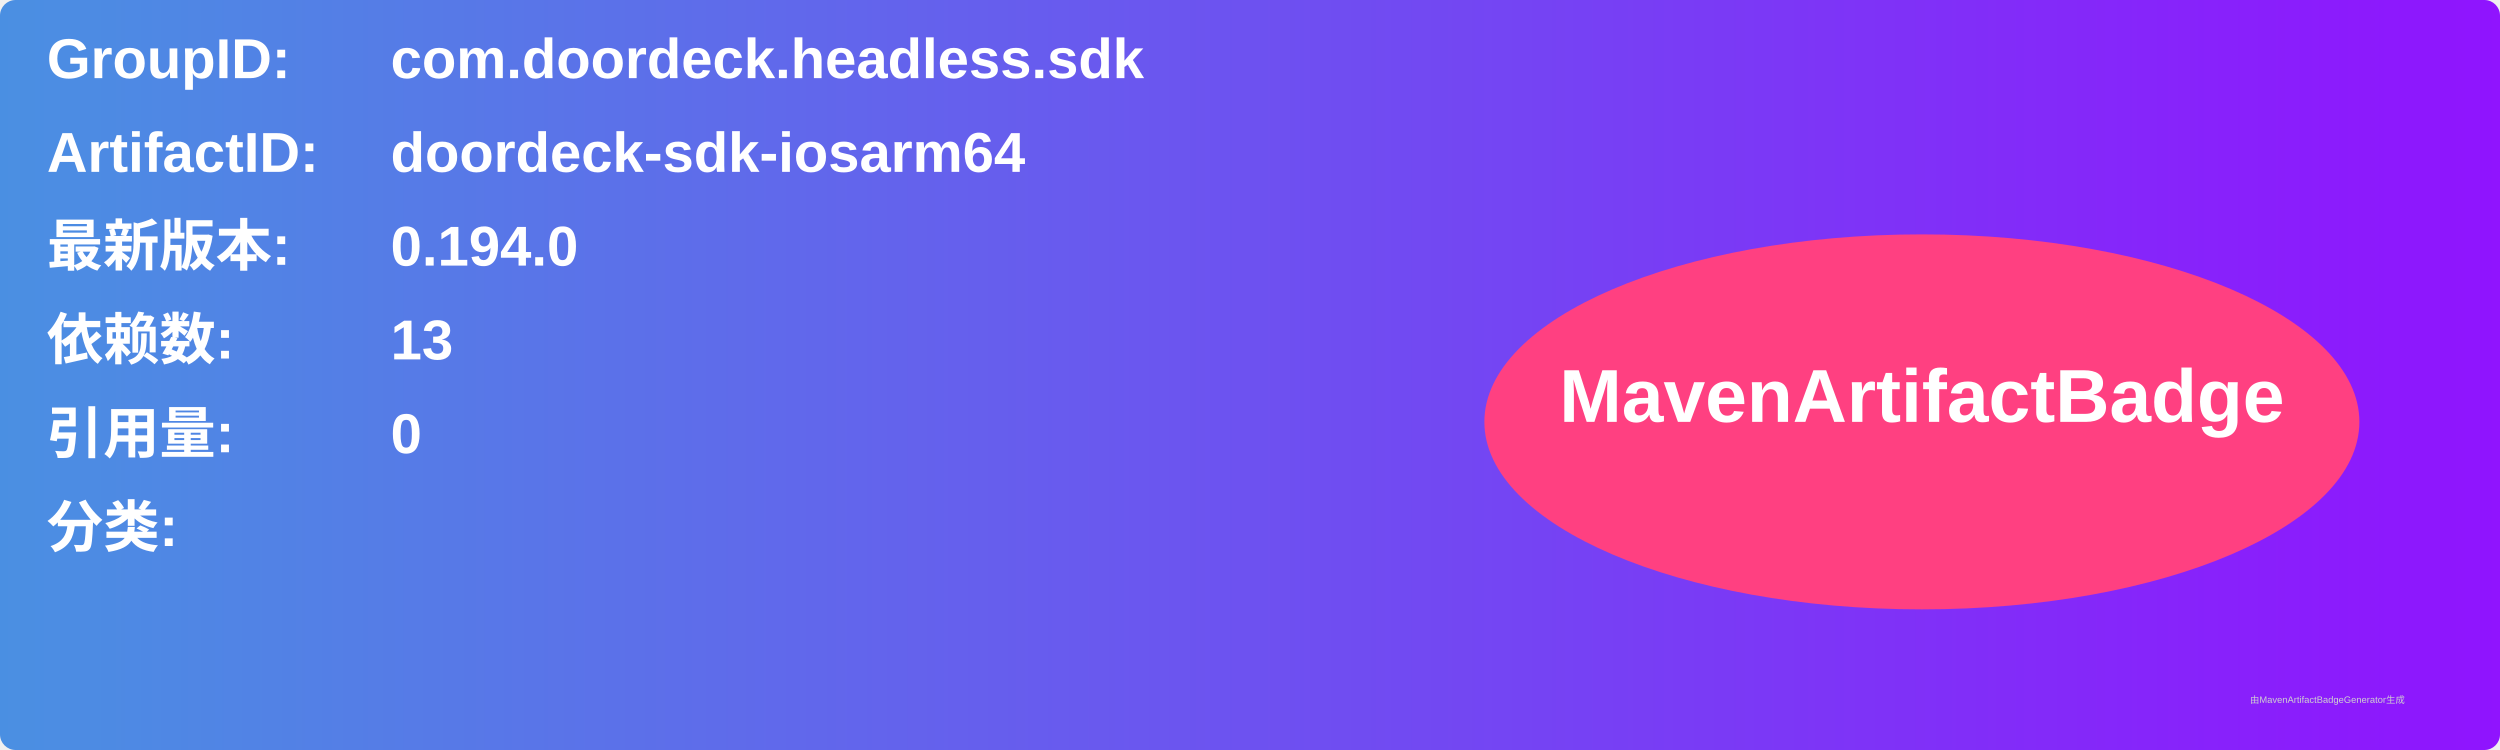
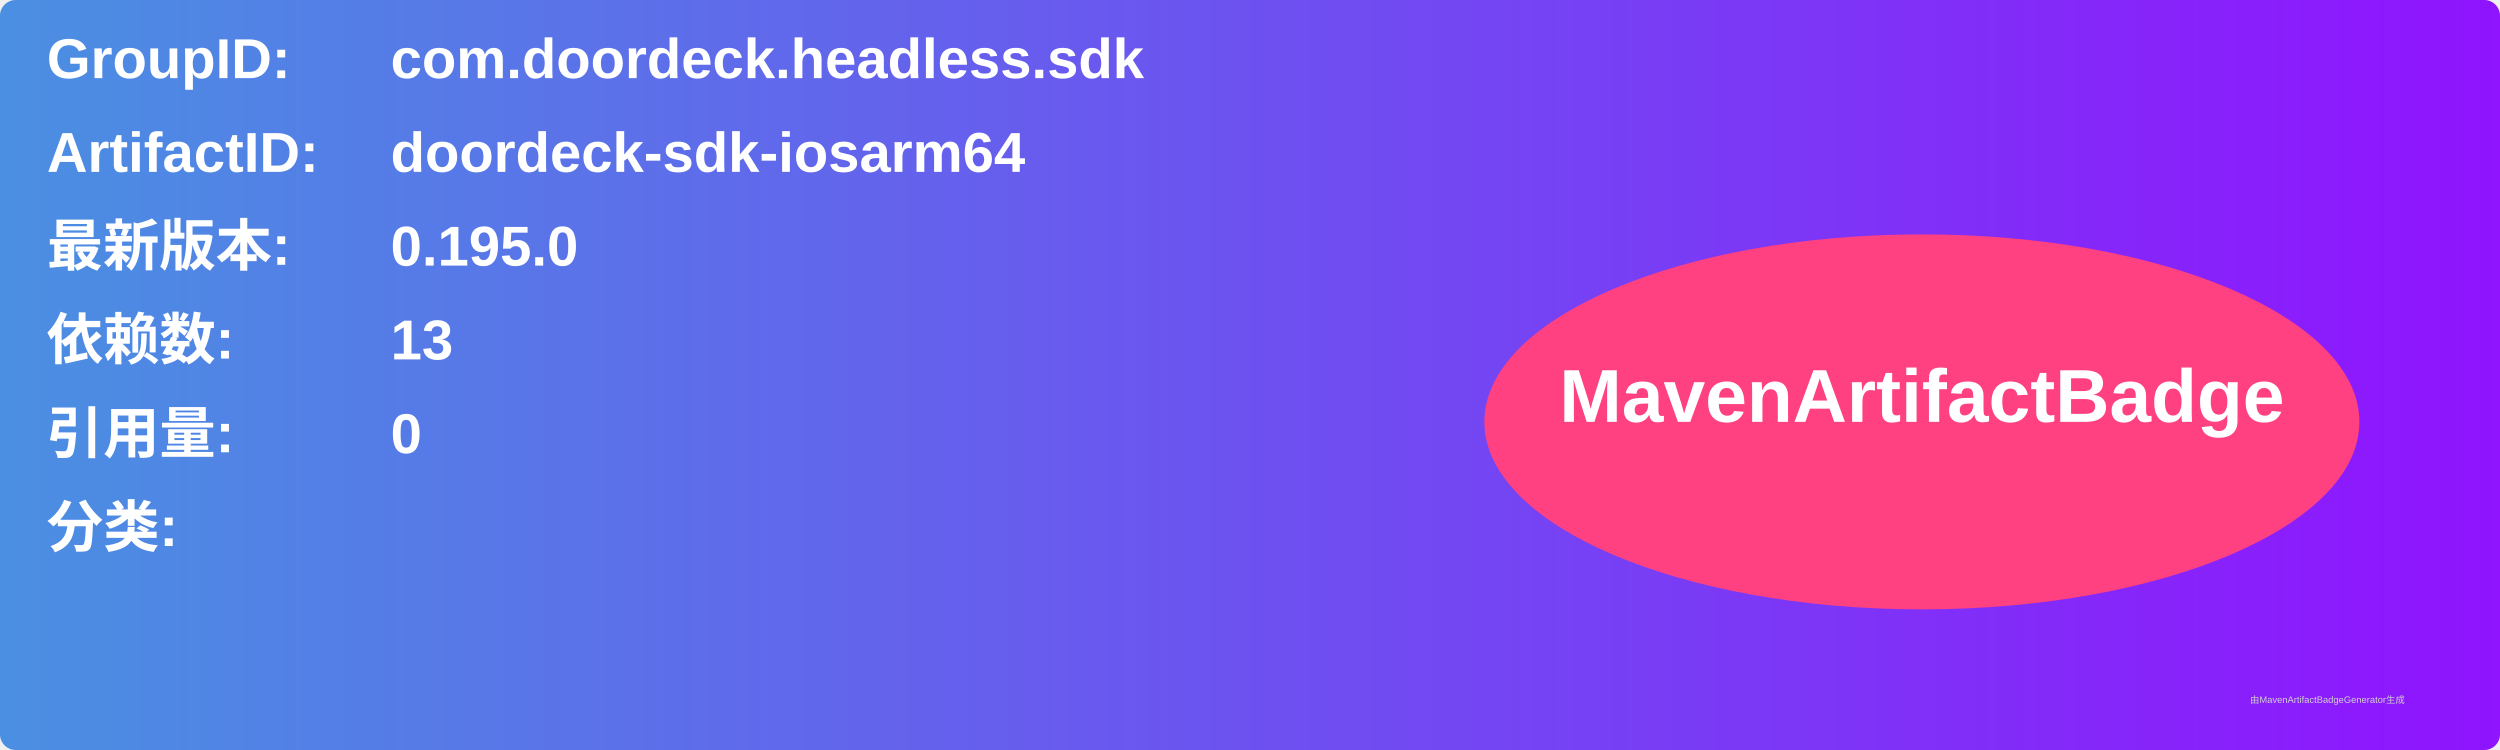
<svg xmlns="http://www.w3.org/2000/svg" width="800" height="240" viewBox="0 0 800 240">
  <linearGradient id="grad" x1="0%" y1="0%" x2="100%" y2="0%">
    <stop offset="0%" stop-color="#4a90e2" />
    <stop offset="100%" stop-color="#9013fe" />
  </linearGradient>
  <rect width="100%" height="100%" rx="5" ry="5" fill="url(#grad)" />
  <g transform="translate(15, 15)">
    <text x="0" y="10" font-family="Arial" font-size="18" fill="white" font-weight="bold" width="260">GroupID:</text>
    <text x="110" y="10" font-family="Arial" font-size="18" fill="white" font-weight="bold" width="460">com.doordeck.headless.sdk</text>
    <text x="0" y="40" font-family="Arial" font-size="18" fill="white" font-weight="bold" width="260">ArtifactID:</text>
    <text x="110" y="40" font-family="Arial" font-size="18" fill="white" font-weight="bold" width="460">doordeck-sdk-iosarm64</text>
    <text x="0" y="70" font-family="Arial" font-size="18" fill="white" font-weight="bold">最新版本:</text>
    <text x="110" y="70" font-family="Arial" font-size="18" fill="white" font-weight="bold">
-       <tspan font-weight="bold">0.194.0</tspan>
+       <tspan font-weight="bold">0.195.0</tspan>
    </text>
    <text x="0" y="100" font-family="Arial" font-size="18" fill="white" font-weight="bold">依赖数: </text>
    <text x="110" y="100" font-family="Arial" font-size="18" fill="white">
      <tspan font-weight="bold">13</tspan>
    </text>
    <text x="0" y="130" font-family="Arial" font-size="18" fill="white" font-weight="bold">引用量: </text>
    <text x="110" y="130" font-family="Arial" font-size="18" fill="white">
      <tspan font-weight="bold">0</tspan>
    </text>
    <text x="0" y="160" font-family="Arial" font-size="18" fill="white" font-weight="bold">分类:</text>
    <text x="10" y="190" font-family="Arial" font-size="10" fill="white">
      <tspan font-weight="bold" />
    </text>
    <ellipse cx="600" cy="120" rx="140" ry="60" fill="#ff4081" />
    <text x="600" y="120" text-anchor="middle" font-family="Arial" font-size="24" fill="white" font-weight="bold">MavenArtifactBadge</text>
  </g>
  <text x="720" y="225" font-family="Arial" font-size="3" fill="#d0d0d0">由MavenArtifactBadgeGenerator生成</text>
</svg>
